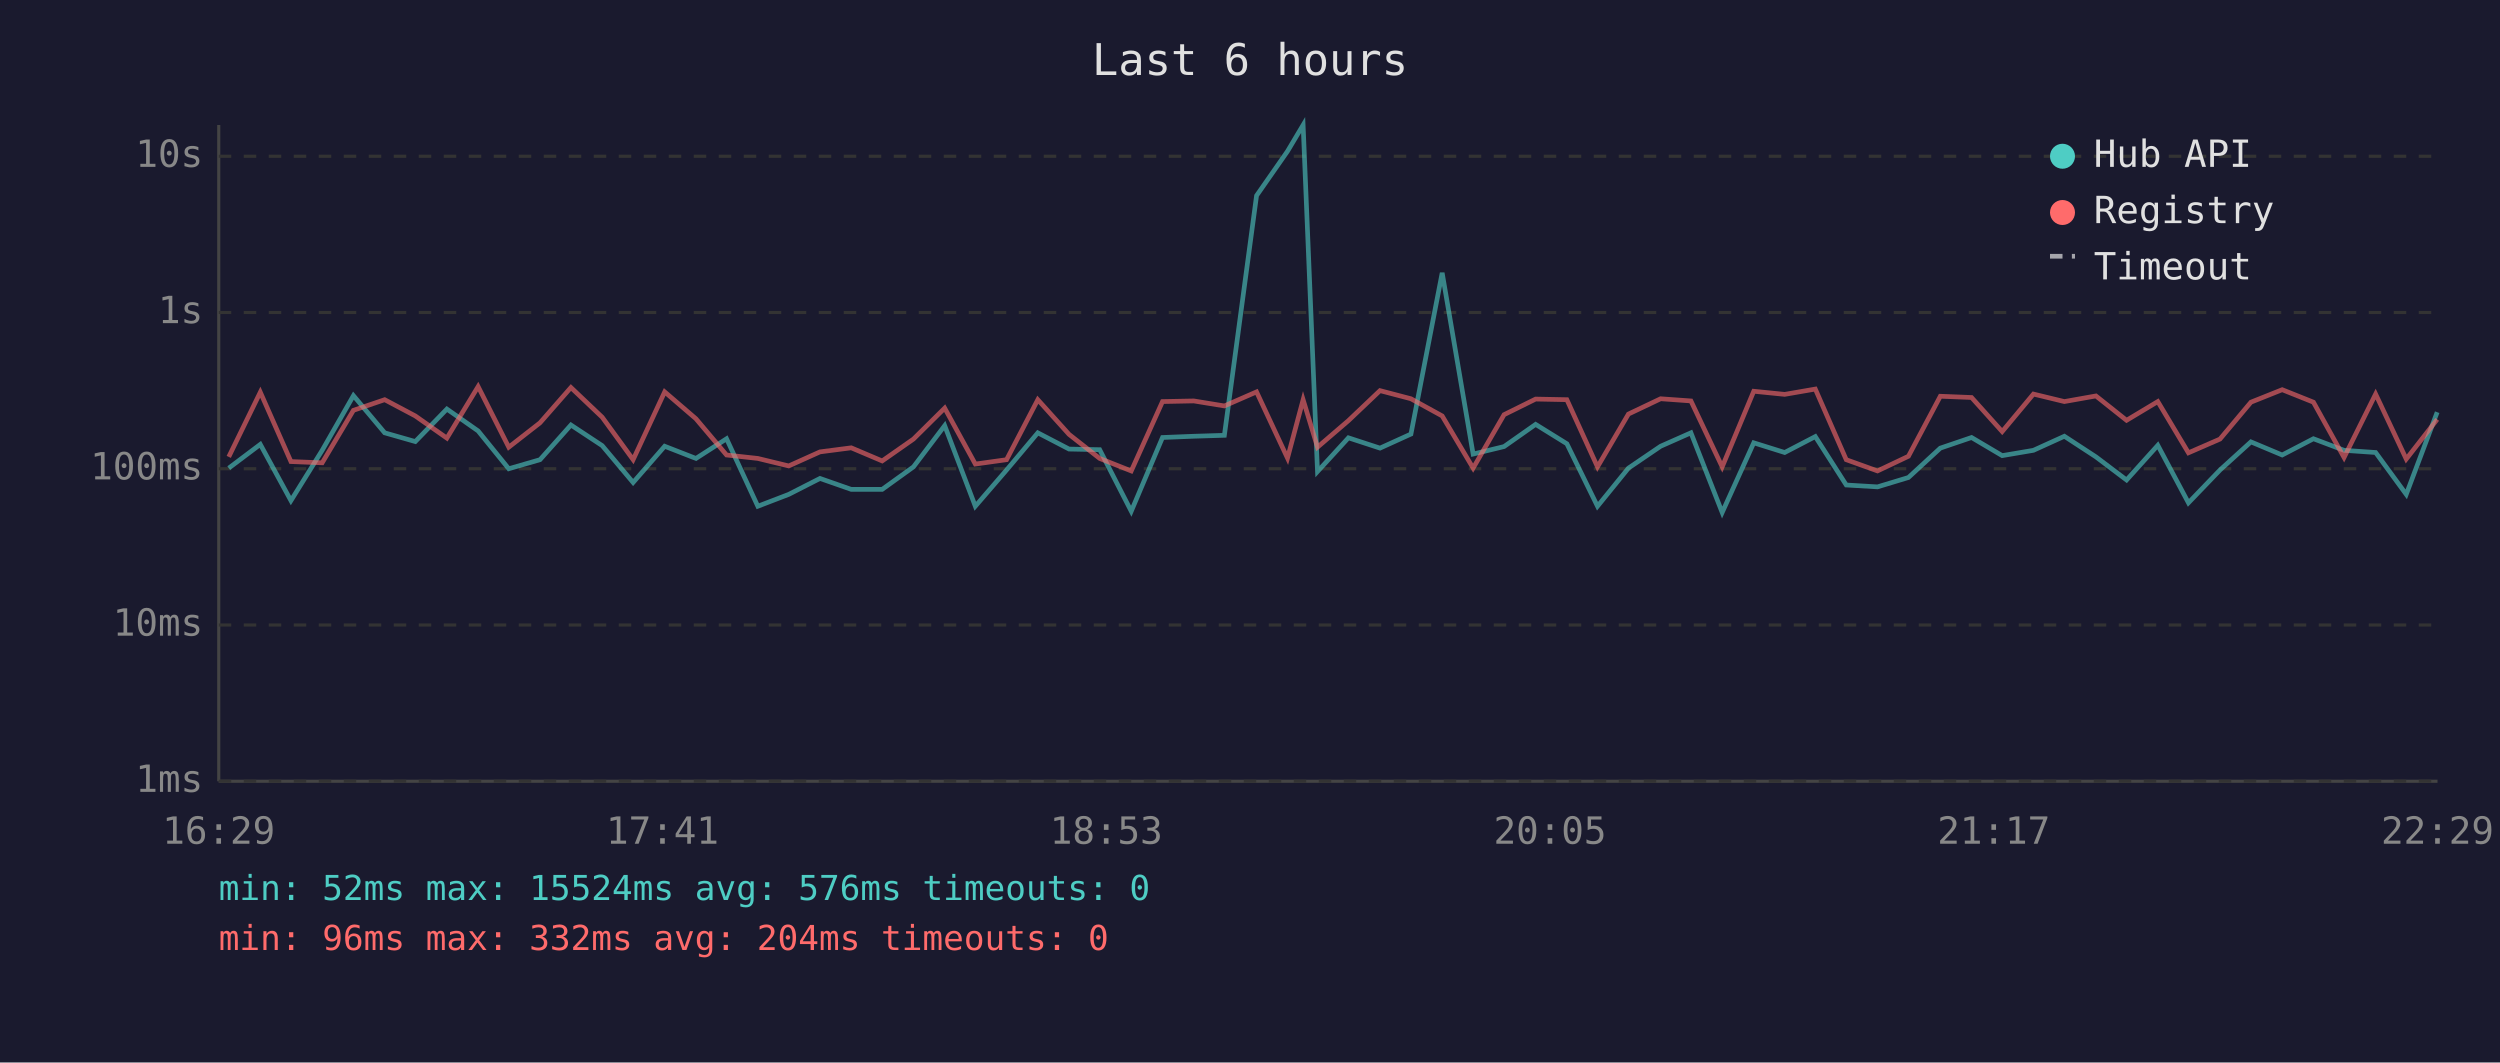
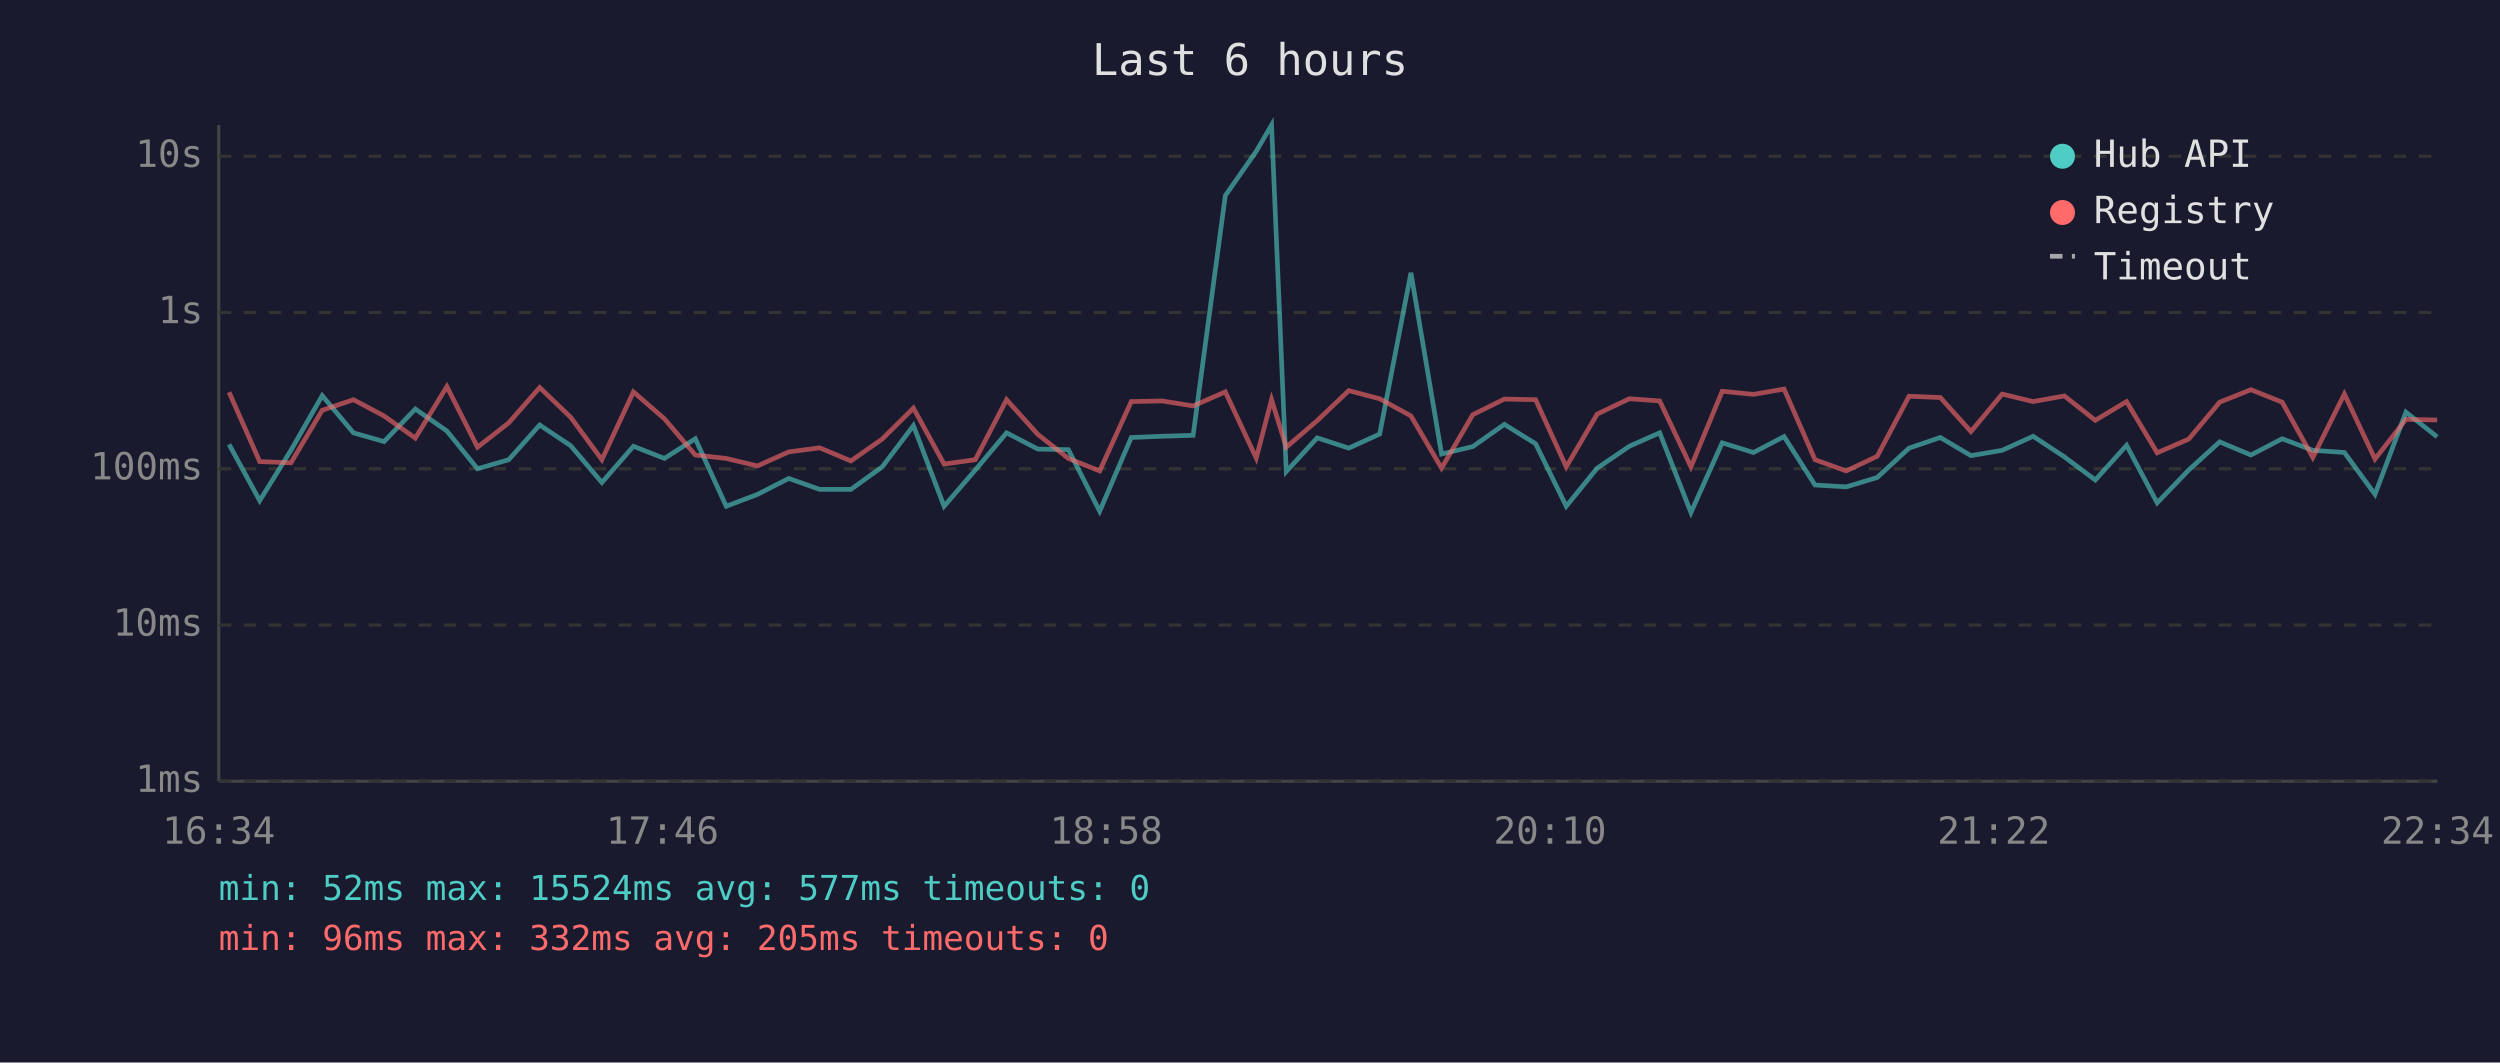
<svg xmlns="http://www.w3.org/2000/svg" viewBox="0 0 800 340" font-family="monospace" font-size="12">
  <rect width="800" height="340" fill="#1a1a2e" />
  <text x="400" y="24" fill="#e0e0e0" font-size="14" text-anchor="middle">Last 6 hours</text>
  <line x1="70" y1="40" x2="70" y2="250" stroke="#444" stroke-width="1" />
  <line x1="70" y1="250" x2="780" y2="250" stroke="#444" stroke-width="1" />
  <line x1="70" y1="250" x2="780" y2="250" stroke="#333" stroke-width="1" stroke-dasharray="4" />
  <text x="65" y="250" fill="#888" text-anchor="end" dominant-baseline="middle">1ms</text>
  <line x1="70" y1="200" x2="780" y2="200" stroke="#333" stroke-width="1" stroke-dasharray="4" />
  <text x="65" y="200" fill="#888" text-anchor="end" dominant-baseline="middle">10ms</text>
  <line x1="70" y1="150" x2="780" y2="150" stroke="#333" stroke-width="1" stroke-dasharray="4" />
  <text x="65" y="150" fill="#888" text-anchor="end" dominant-baseline="middle">100ms</text>
  <line x1="70" y1="100" x2="780" y2="100" stroke="#333" stroke-width="1" stroke-dasharray="4" />
  <text x="65" y="100" fill="#888" text-anchor="end" dominant-baseline="middle">1s</text>
  <line x1="70" y1="50" x2="780" y2="50" stroke="#333" stroke-width="1" stroke-dasharray="4" />
  <text x="65" y="50" fill="#888" text-anchor="end" dominant-baseline="middle">10s</text>
-   <text x="70" y="270" fill="#888" text-anchor="middle">16:29</text>
-   <text x="212" y="270" fill="#888" text-anchor="middle">17:41</text>
-   <text x="354" y="270" fill="#888" text-anchor="middle">18:53</text>
-   <text x="496" y="270" fill="#888" text-anchor="middle">20:05</text>
-   <text x="638" y="270" fill="#888" text-anchor="middle">21:17</text>
-   <text x="780" y="270" fill="#888" text-anchor="middle">22:29</text>
-   <polyline points="73.2,149.8 83.3,142.2 93.1,160.2 103.1,144.1 113.1,126.6 123.1,138.5 132.9,141.3 143.0,130.9 153.0,137.9 162.8,150.0 172.8,147.1 182.7,136.0 192.7,142.6 202.6,154.4 212.7,142.8 222.7,146.7 232.5,140.4 242.5,162.0 252.4,158.2 262.4,153.1 272.4,156.6 282.3,156.6 292.3,149.4 302.3,136.2 312.1,162.0 322.1,150.4 332.1,138.5 342.1,143.7 351.9,143.9 362.0,163.6 372.0,140.0 382.0,139.6 391.8,139.3 402.1,62.6 412.0,48.4 417.0,40.0 421.6,150.9 431.5,140.1 441.6,143.4 451.5,138.9 461.5,87.3 471.4,145.3 481.3,142.9 491.4,135.8 501.4,142.0 511.2,162.0 521.1,149.8 531.4,142.8 541.1,138.5 551.1,164.0 561.2,141.7 571.1,144.8 580.9,139.7 590.8,155.2 600.8,155.8 610.7,152.8 620.9,143.4 630.9,140.0 640.7,145.8 650.7,144.1 660.6,139.6 670.7,146.2 680.5,153.6 690.5,142.5 700.3,160.9 710.4,150.4 720.3,141.4 730.3,145.6 740.3,140.4 750.1,144.1 760.2,144.8 770.0,158.2 779.9,131.9" fill="none" stroke="#4ecdc4" stroke-width="1.5" opacity="0.6" />
-   <polyline points="73.2,146.2 83.3,125.5 93.1,147.7 103.1,148.1 113.1,131.3 123.1,127.9 132.9,133.1 143.0,140.2 153.0,123.7 162.8,143.1 172.8,135.3 182.7,124.0 192.7,133.5 202.6,147.1 212.7,125.4 222.7,134.0 232.5,145.6 242.5,146.7 252.4,149.1 262.4,144.6 272.4,143.3 282.3,147.5 292.3,140.5 302.3,130.6 312.1,148.5 322.1,147.1 332.1,127.9 342.1,139.0 351.9,146.7 362.0,150.7 372.0,128.5 382.0,128.3 391.8,129.9 402.1,125.4 412.0,146.6 417.0,127.9 421.6,143.1 431.5,134.6 441.6,125.0 451.5,127.6 461.5,133.1 471.4,149.8 481.3,132.7 491.4,127.7 501.4,127.9 511.2,149.4 521.1,132.5 531.4,127.6 541.1,128.3 551.1,149.4 561.2,125.2 571.1,126.2 580.9,124.5 590.8,147.1 600.8,150.7 610.7,146.0 620.9,126.8 630.9,127.2 640.7,138.1 650.7,126.1 660.6,128.5 670.7,126.7 680.5,134.5 690.5,128.5 700.3,144.9 710.4,140.5 720.3,128.7 730.3,124.7 740.3,128.7 750.1,146.4 760.2,126.1 770.0,146.9 779.9,134.2" fill="none" stroke="#ff6b6b" stroke-width="1.5" opacity="0.6" />
+   <text x="70" y="270" fill="#888" text-anchor="middle">16:34</text>
+   <text x="212" y="270" fill="#888" text-anchor="middle">17:46</text>
+   <text x="354" y="270" fill="#888" text-anchor="middle">18:58</text>
+   <text x="496" y="270" fill="#888" text-anchor="middle">20:10</text>
+   <text x="638" y="270" fill="#888" text-anchor="middle">21:22</text>
+   <text x="780" y="270" fill="#888" text-anchor="middle">22:34</text>
+   <polyline points="73.3,142.2 83.1,160.2 93.1,144.1 103.1,126.6 113.1,138.5 122.9,141.3 132.9,130.9 143.0,137.9 152.8,150.0 162.8,147.1 172.7,136.0 182.6,142.6 192.6,154.4 202.7,142.8 212.6,146.7 222.5,140.4 232.4,162.0 242.4,158.2 252.4,153.1 262.3,156.6 272.3,156.6 282.3,149.4 292.3,136.2 302.1,162.0 312.1,150.4 322.1,138.5 332.1,143.7 341.9,143.9 351.9,163.6 362.0,140.0 371.9,139.6 381.8,139.3 392.1,62.6 402.0,48.4 406.9,40.0 411.6,150.9 421.5,140.1 431.6,143.4 441.5,138.9 451.5,87.3 461.3,145.3 471.3,142.9 481.4,135.8 491.4,142.0 501.2,162.0 511.1,149.8 521.4,142.8 531.1,138.5 541.1,164.0 551.1,141.7 561.1,144.8 570.9,139.7 580.8,155.2 590.8,155.8 600.7,152.8 610.9,143.4 620.9,140.0 630.7,145.8 640.7,144.1 650.6,139.6 660.6,146.2 670.5,153.6 680.5,142.5 690.3,160.9 700.4,150.4 710.3,141.4 720.3,145.6 730.3,140.4 740.1,144.1 750.2,144.8 760.0,158.2 769.9,131.9 779.9,139.8" fill="none" stroke="#4ecdc4" stroke-width="1.5" opacity="0.6" />
+   <polyline points="73.3,125.5 83.1,147.7 93.1,148.1 103.1,131.3 113.1,127.9 122.9,133.1 132.9,140.2 143.0,123.7 152.8,143.1 162.8,135.3 172.7,124.0 182.6,133.5 192.6,147.1 202.7,125.4 212.6,134.0 222.5,145.6 232.4,146.7 242.4,149.1 252.4,144.6 262.3,143.3 272.3,147.5 282.3,140.5 292.3,130.6 302.1,148.5 312.1,147.1 322.1,127.9 332.1,139.0 341.9,146.7 351.9,150.7 362.0,128.5 371.9,128.3 381.8,129.9 392.1,125.4 402.0,146.6 406.9,127.9 411.6,143.1 421.5,134.6 431.6,125.0 441.5,127.6 451.5,133.1 461.3,149.8 471.3,132.7 481.4,127.7 491.4,127.9 501.2,149.4 511.1,132.5 521.4,127.6 531.1,128.3 541.1,149.4 551.1,125.2 561.1,126.2 570.9,124.5 580.8,147.1 590.8,150.7 600.7,146.0 610.9,126.8 620.9,127.2 630.7,138.1 640.7,126.1 650.6,128.5 660.6,126.7 670.5,134.5 680.5,128.5 690.3,144.9 700.4,140.5 710.3,128.7 720.3,124.7 730.3,128.7 740.1,146.4 750.2,126.1 760.0,146.9 769.9,134.2 779.9,134.4" fill="none" stroke="#ff6b6b" stroke-width="1.5" opacity="0.6" />
  <circle cx="660" cy="50" r="4" fill="#4ecdc4" />
  <text x="670" y="50" fill="#e0e0e0" dominant-baseline="middle">Hub API</text>
  <circle cx="660" cy="68" r="4" fill="#ff6b6b" />
  <text x="670" y="68" fill="#e0e0e0" dominant-baseline="middle">Registry</text>
  <line x1="656" y1="82" x2="664" y2="82" stroke="#e0e0e0" stroke-width="1.5" stroke-dasharray="4,3" opacity="0.7" />
  <text x="670" y="86" fill="#e0e0e0" dominant-baseline="middle">Timeout</text>
-   <text x="70" y="288" fill="#4ecdc4" font-size="11">min: 52ms  max: 15524ms  avg: 576ms  timeouts: 0</text>
-   <text x="70" y="304" fill="#ff6b6b" font-size="11">min: 96ms  max: 332ms  avg: 204ms  timeouts: 0</text>
+   <text x="70" y="288" fill="#4ecdc4" font-size="11">min: 52ms  max: 15524ms  avg: 577ms  timeouts: 0</text>
+   <text x="70" y="304" fill="#ff6b6b" font-size="11">min: 96ms  max: 332ms  avg: 205ms  timeouts: 0</text>
</svg>
